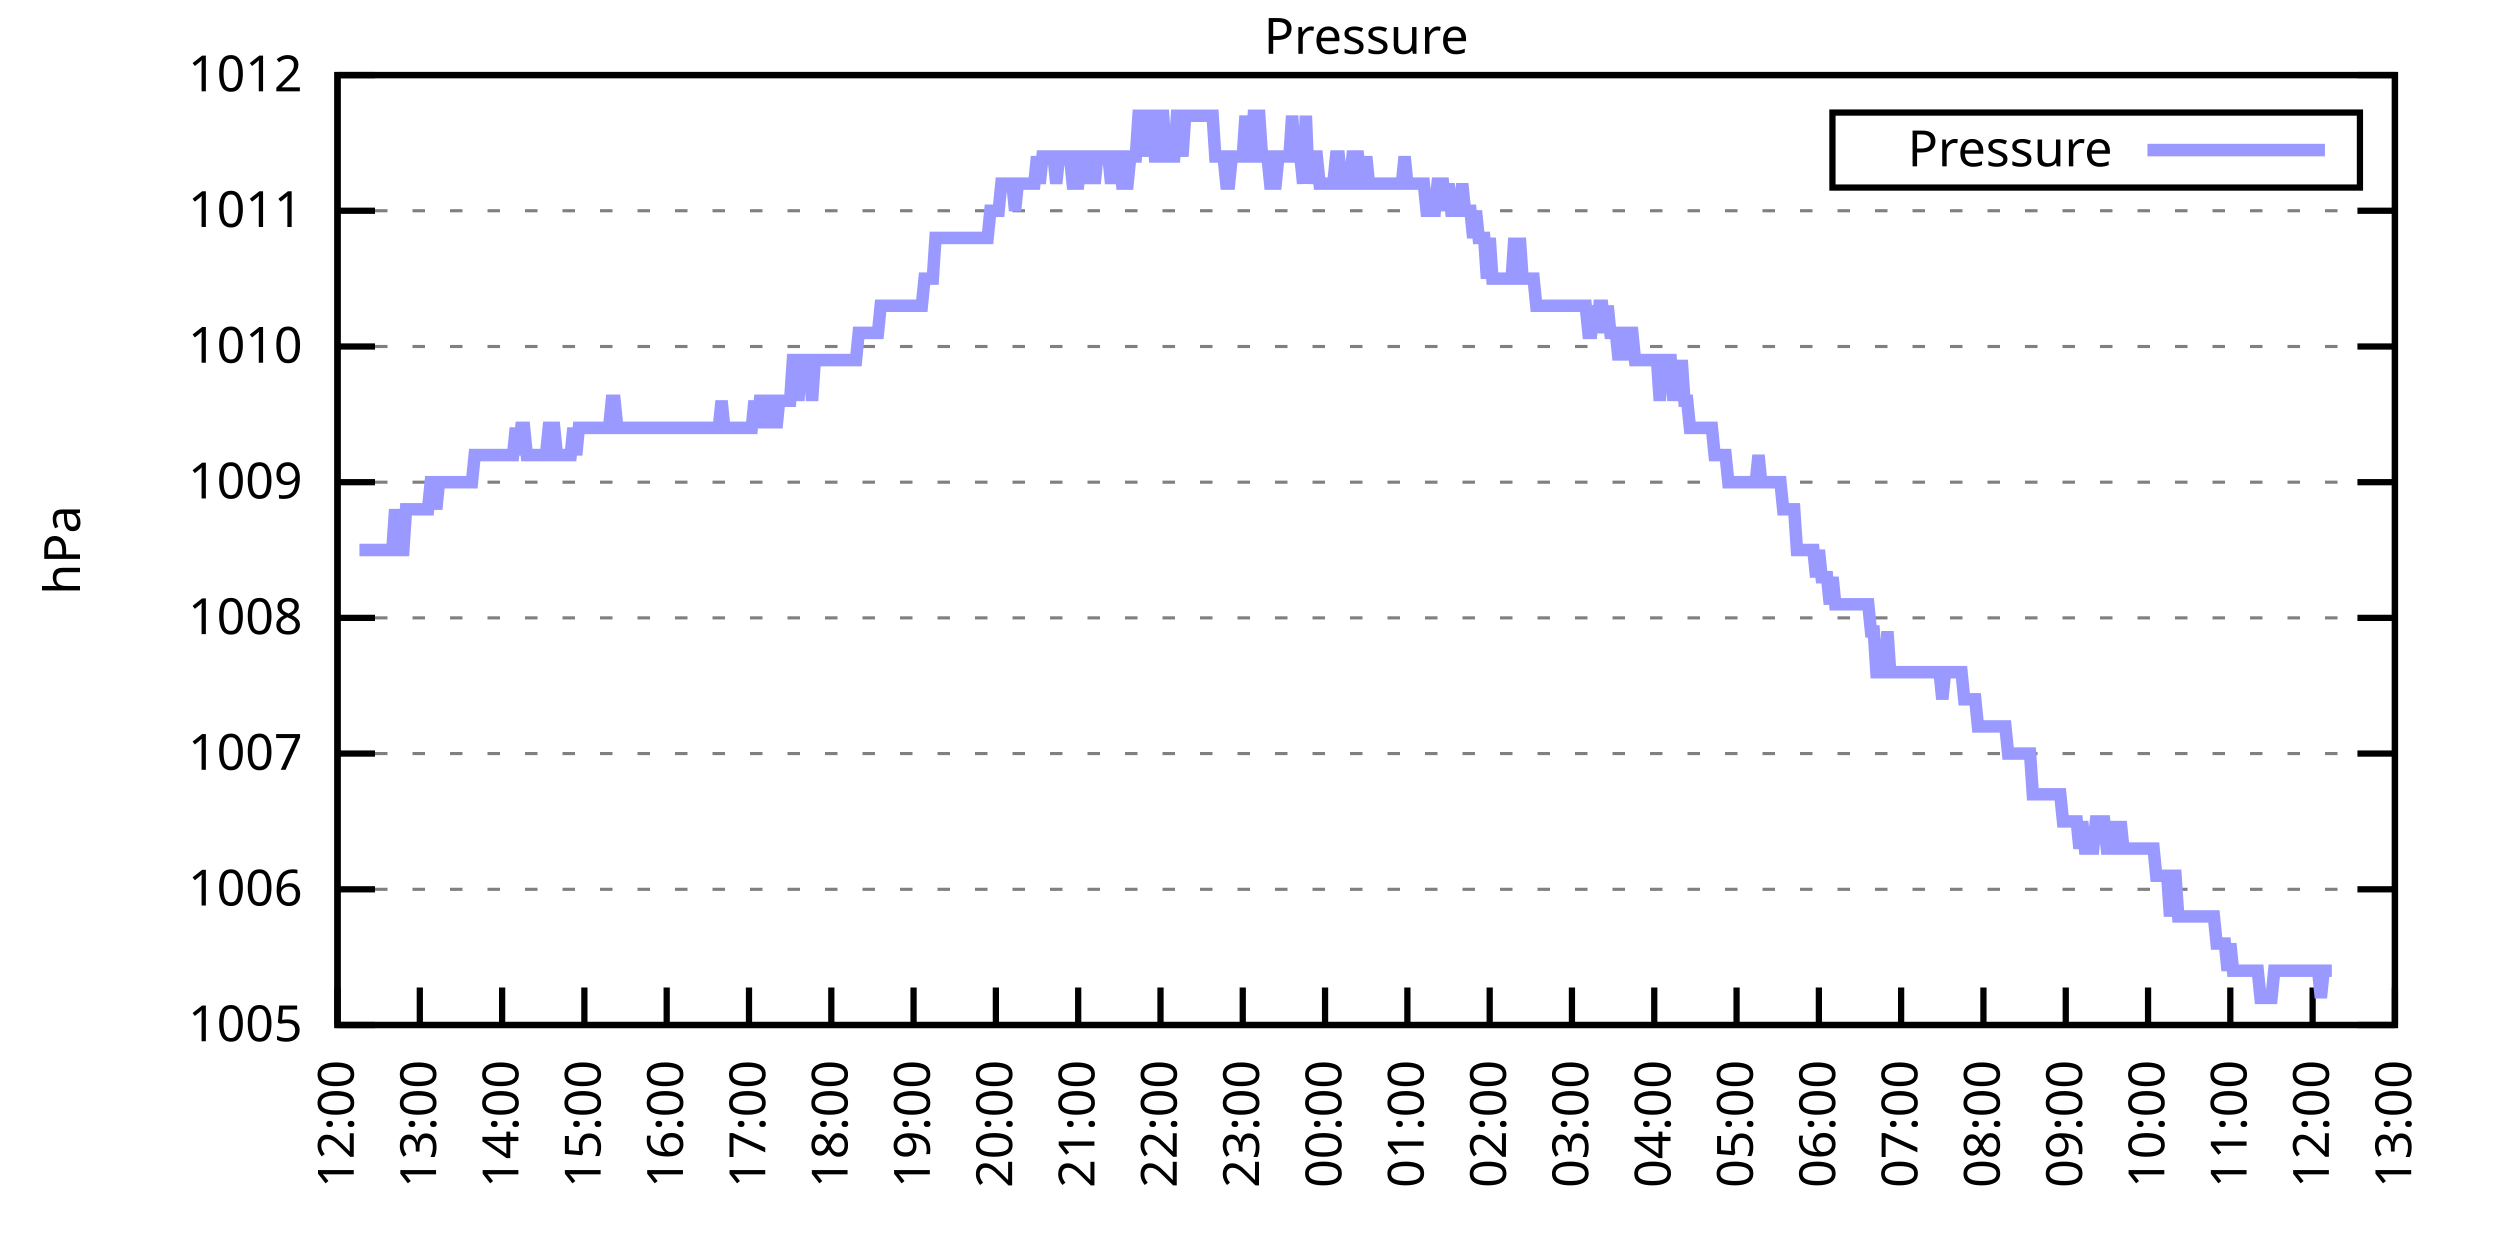
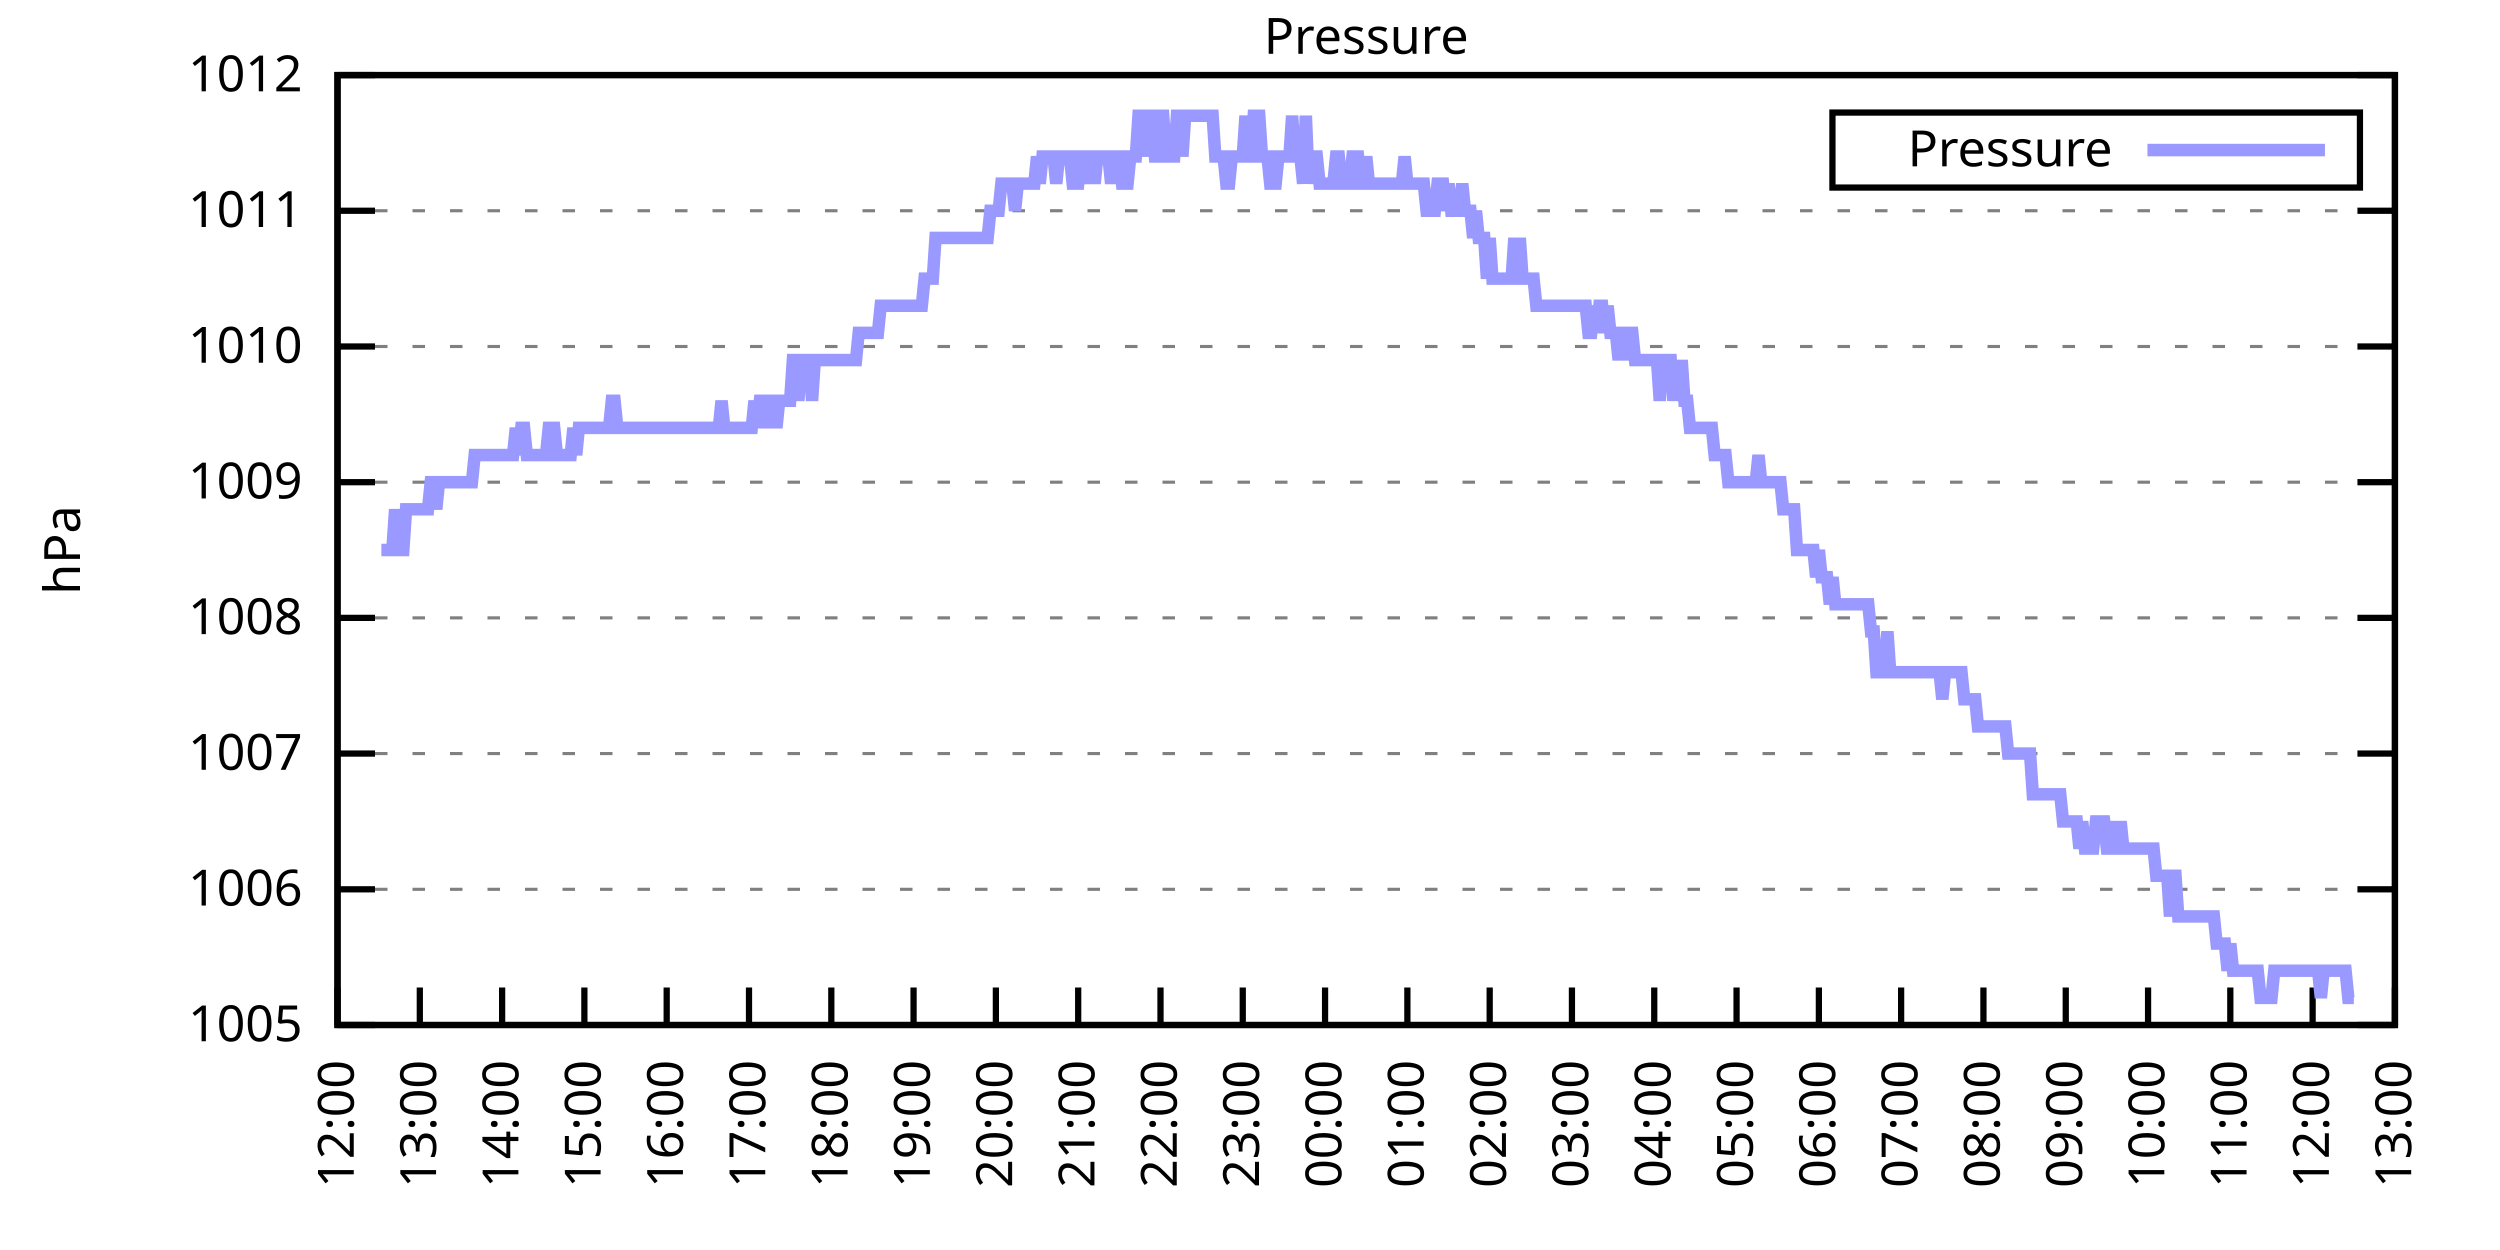
<svg xmlns="http://www.w3.org/2000/svg" xmlns:xlink="http://www.w3.org/1999/xlink" width="400" height="200" viewBox="0 0 400 200">
  <g id="gnuplot_canvas">
    <rect x="0" y="0" width="400" height="200" fill="none" />
    <defs>
      <circle id="gpDot" r="0.5" stroke-width="0.5" stroke="currentColor" />
      <path id="gpPt0" stroke-width="0.333" stroke="currentColor" d="M-1,0 h2 M0,-1 v2" />
      <path id="gpPt1" stroke-width="0.333" stroke="currentColor" d="M-1,-1 L1,1 M1,-1 L-1,1" />
      <path id="gpPt2" stroke-width="0.333" stroke="currentColor" d="M-1,0 L1,0 M0,-1 L0,1 M-1,-1 L1,1 M-1,1 L1,-1" />
      <rect id="gpPt3" stroke-width="0.333" stroke="currentColor" x="-1" y="-1" width="2" height="2" />
      <rect id="gpPt4" stroke-width="0.333" stroke="currentColor" fill="currentColor" x="-1" y="-1" width="2" height="2" />
      <circle id="gpPt5" stroke-width="0.333" stroke="currentColor" cx="0" cy="0" r="1" />
      <use xlink:href="#gpPt5" id="gpPt6" fill="currentColor" stroke="none" />
      <path id="gpPt7" stroke-width="0.333" stroke="currentColor" d="M0,-1.33 L-1.33,0.67 L1.33,0.67 z" />
      <use xlink:href="#gpPt7" id="gpPt8" fill="currentColor" stroke="none" />
      <use xlink:href="#gpPt7" id="gpPt9" stroke="currentColor" transform="rotate(180)" />
      <use xlink:href="#gpPt9" id="gpPt10" fill="currentColor" stroke="none" />
      <use xlink:href="#gpPt3" id="gpPt11" stroke="currentColor" transform="rotate(45)" />
      <use xlink:href="#gpPt11" id="gpPt12" fill="currentColor" stroke="none" />
      <path id="gpPt13" stroke-width="0.333" stroke="currentColor" d="M0,1.330 L1.265,0.411 L0.782,-1.067 L-0.782,-1.076 L-1.265,0.411 z" />
      <use xlink:href="#gpPt13" id="gpPt14" fill="currentColor" stroke="none" />
      <filter id="textbox" filterUnits="objectBoundingBox" x="0" y="0" height="1" width="1">
        <feFlood flood-color="white" flood-opacity="1" result="bgnd" />
        <feComposite in="SourceGraphic" in2="bgnd" operator="atop" />
      </filter>
      <filter id="greybox" filterUnits="objectBoundingBox" x="0" y="0" height="1" width="1">
        <feFlood flood-color="lightgrey" flood-opacity="1" result="grey" />
        <feComposite in="SourceGraphic" in2="grey" operator="atop" />
      </filter>
    </defs>
    <g fill="none" color="white" stroke="currentColor" stroke-width="1.00" stroke-linecap="butt" stroke-linejoin="miter">
</g>
    <g fill="none" color="black" stroke="currentColor" stroke-width="1.00" stroke-linecap="butt" stroke-linejoin="miter">
      <g stroke="none" shape-rendering="crispEdges">
        <polygon fill="rgb(255, 255, 255)" points="54.00,164.00 383.18,164.00 383.18,12.02 54.00,12.02 " />
      </g>
    </g>
    <g fill="none" color="black" stroke="currentColor" stroke-width="1.00" stroke-linecap="butt" stroke-linejoin="miter">
</g>
    <g fill="none" color="black" stroke="black" stroke-width="0.50" stroke-linecap="butt" stroke-linejoin="miter">
</g>
    <g fill="none" color="gray" stroke="currentColor" stroke-width="0.50" stroke-linecap="butt" stroke-linejoin="miter">
      <path stroke="gray" stroke-dasharray="2,4" class="gridline" d="M54.00,164.00 L383.19,164.00  " />
    </g>
    <g fill="none" color="gray" stroke="gray" stroke-width="1.00" stroke-linecap="butt" stroke-linejoin="miter">
</g>
    <g fill="none" color="black" stroke="currentColor" stroke-width="1.00" stroke-linecap="butt" stroke-linejoin="miter">
      <path stroke="black" d="M54.00,164.00 L60.00,164.00 M383.19,164.00 L377.19,164.00  " />
      <g transform="translate(48.40,166.60)" stroke="none" fill="black" font-family="Sans" font-size="8.00" text-anchor="end">
        <text>
          <tspan font-family="Sans"> 1005</tspan>
        </text>
      </g>
    </g>
    <g fill="none" color="black" stroke="currentColor" stroke-width="1.00" stroke-linecap="butt" stroke-linejoin="miter">
</g>
    <g fill="none" color="black" stroke="black" stroke-width="0.50" stroke-linecap="butt" stroke-linejoin="miter">
</g>
    <g fill="none" color="gray" stroke="currentColor" stroke-width="0.50" stroke-linecap="butt" stroke-linejoin="miter">
      <path stroke="gray" stroke-dasharray="2,4" class="gridline" d="M54.00,142.29 L383.19,142.29  " />
    </g>
    <g fill="none" color="gray" stroke="gray" stroke-width="1.00" stroke-linecap="butt" stroke-linejoin="miter">
</g>
    <g fill="none" color="black" stroke="currentColor" stroke-width="1.00" stroke-linecap="butt" stroke-linejoin="miter">
      <path stroke="black" d="M54.00,142.29 L60.00,142.29 M383.19,142.29 L377.19,142.29  " />
      <g transform="translate(48.40,144.89)" stroke="none" fill="black" font-family="Sans" font-size="8.00" text-anchor="end">
        <text>
          <tspan font-family="Sans"> 1006</tspan>
        </text>
      </g>
    </g>
    <g fill="none" color="black" stroke="currentColor" stroke-width="1.00" stroke-linecap="butt" stroke-linejoin="miter">
</g>
    <g fill="none" color="black" stroke="black" stroke-width="0.50" stroke-linecap="butt" stroke-linejoin="miter">
</g>
    <g fill="none" color="gray" stroke="currentColor" stroke-width="0.50" stroke-linecap="butt" stroke-linejoin="miter">
      <path stroke="gray" stroke-dasharray="2,4" class="gridline" d="M54.00,120.57 L383.19,120.57  " />
    </g>
    <g fill="none" color="gray" stroke="gray" stroke-width="1.00" stroke-linecap="butt" stroke-linejoin="miter">
</g>
    <g fill="none" color="black" stroke="currentColor" stroke-width="1.00" stroke-linecap="butt" stroke-linejoin="miter">
      <path stroke="black" d="M54.00,120.57 L60.00,120.57 M383.19,120.57 L377.19,120.57  " />
      <g transform="translate(48.40,123.17)" stroke="none" fill="black" font-family="Sans" font-size="8.00" text-anchor="end">
        <text>
          <tspan font-family="Sans"> 1007</tspan>
        </text>
      </g>
    </g>
    <g fill="none" color="black" stroke="currentColor" stroke-width="1.00" stroke-linecap="butt" stroke-linejoin="miter">
</g>
    <g fill="none" color="black" stroke="black" stroke-width="0.50" stroke-linecap="butt" stroke-linejoin="miter">
</g>
    <g fill="none" color="gray" stroke="currentColor" stroke-width="0.50" stroke-linecap="butt" stroke-linejoin="miter">
      <path stroke="gray" stroke-dasharray="2,4" class="gridline" d="M54.00,98.86 L383.19,98.86  " />
    </g>
    <g fill="none" color="gray" stroke="gray" stroke-width="1.00" stroke-linecap="butt" stroke-linejoin="miter">
</g>
    <g fill="none" color="black" stroke="currentColor" stroke-width="1.00" stroke-linecap="butt" stroke-linejoin="miter">
      <path stroke="black" d="M54.00,98.86 L60.00,98.86 M383.19,98.86 L377.19,98.86  " />
      <g transform="translate(48.40,101.46)" stroke="none" fill="black" font-family="Sans" font-size="8.00" text-anchor="end">
        <text>
          <tspan font-family="Sans"> 1008</tspan>
        </text>
      </g>
    </g>
    <g fill="none" color="black" stroke="currentColor" stroke-width="1.00" stroke-linecap="butt" stroke-linejoin="miter">
</g>
    <g fill="none" color="black" stroke="black" stroke-width="0.50" stroke-linecap="butt" stroke-linejoin="miter">
</g>
    <g fill="none" color="gray" stroke="currentColor" stroke-width="0.50" stroke-linecap="butt" stroke-linejoin="miter">
      <path stroke="gray" stroke-dasharray="2,4" class="gridline" d="M54.00,77.15 L383.19,77.15  " />
    </g>
    <g fill="none" color="gray" stroke="gray" stroke-width="1.00" stroke-linecap="butt" stroke-linejoin="miter">
</g>
    <g fill="none" color="black" stroke="currentColor" stroke-width="1.00" stroke-linecap="butt" stroke-linejoin="miter">
      <path stroke="black" d="M54.00,77.15 L60.00,77.15 M383.19,77.15 L377.19,77.15  " />
      <g transform="translate(48.40,79.75)" stroke="none" fill="black" font-family="Sans" font-size="8.00" text-anchor="end">
        <text>
          <tspan font-family="Sans"> 1009</tspan>
        </text>
      </g>
    </g>
    <g fill="none" color="black" stroke="currentColor" stroke-width="1.00" stroke-linecap="butt" stroke-linejoin="miter">
</g>
    <g fill="none" color="black" stroke="black" stroke-width="0.50" stroke-linecap="butt" stroke-linejoin="miter">
</g>
    <g fill="none" color="gray" stroke="currentColor" stroke-width="0.50" stroke-linecap="butt" stroke-linejoin="miter">
      <path stroke="gray" stroke-dasharray="2,4" class="gridline" d="M54.00,55.44 L383.19,55.44  " />
    </g>
    <g fill="none" color="gray" stroke="gray" stroke-width="1.00" stroke-linecap="butt" stroke-linejoin="miter">
</g>
    <g fill="none" color="black" stroke="currentColor" stroke-width="1.00" stroke-linecap="butt" stroke-linejoin="miter">
      <path stroke="black" d="M54.00,55.44 L60.00,55.44 M383.19,55.44 L377.19,55.44  " />
      <g transform="translate(48.40,58.04)" stroke="none" fill="black" font-family="Sans" font-size="8.00" text-anchor="end">
        <text>
          <tspan font-family="Sans"> 1010</tspan>
        </text>
      </g>
    </g>
    <g fill="none" color="black" stroke="currentColor" stroke-width="1.00" stroke-linecap="butt" stroke-linejoin="miter">
</g>
    <g fill="none" color="black" stroke="black" stroke-width="0.50" stroke-linecap="butt" stroke-linejoin="miter">
</g>
    <g fill="none" color="gray" stroke="currentColor" stroke-width="0.50" stroke-linecap="butt" stroke-linejoin="miter">
      <path stroke="gray" stroke-dasharray="2,4" class="gridline" d="M54.00,33.72 L383.19,33.72  " />
    </g>
    <g fill="none" color="gray" stroke="gray" stroke-width="1.00" stroke-linecap="butt" stroke-linejoin="miter">
</g>
    <g fill="none" color="black" stroke="currentColor" stroke-width="1.00" stroke-linecap="butt" stroke-linejoin="miter">
      <path stroke="black" d="M54.00,33.72 L60.00,33.72 M383.19,33.72 L377.19,33.72  " />
      <g transform="translate(48.40,36.32)" stroke="none" fill="black" font-family="Sans" font-size="8.00" text-anchor="end">
        <text>
          <tspan font-family="Sans"> 1011</tspan>
        </text>
      </g>
    </g>
    <g fill="none" color="black" stroke="currentColor" stroke-width="1.00" stroke-linecap="butt" stroke-linejoin="miter">
</g>
    <g fill="none" color="black" stroke="black" stroke-width="0.50" stroke-linecap="butt" stroke-linejoin="miter">
</g>
    <g fill="none" color="gray" stroke="currentColor" stroke-width="0.50" stroke-linecap="butt" stroke-linejoin="miter">
      <path stroke="gray" stroke-dasharray="2,4" class="gridline" d="M54.00,12.01 L383.19,12.01  " />
    </g>
    <g fill="none" color="gray" stroke="gray" stroke-width="1.00" stroke-linecap="butt" stroke-linejoin="miter">
</g>
    <g fill="none" color="black" stroke="currentColor" stroke-width="1.00" stroke-linecap="butt" stroke-linejoin="miter">
      <path stroke="black" d="M54.00,12.01 L60.00,12.01 M383.19,12.01 L377.19,12.01  " />
      <g transform="translate(48.40,14.61)" stroke="none" fill="black" font-family="Sans" font-size="8.00" text-anchor="end">
        <text>
          <tspan font-family="Sans"> 1012</tspan>
        </text>
      </g>
    </g>
    <g fill="none" color="black" stroke="currentColor" stroke-width="1.00" stroke-linecap="butt" stroke-linejoin="miter">
      <path stroke="black" d="M54.00,164.00 L54.00,158.00  " />
      <g transform="translate(56.60,169.60) rotate(270.00)" stroke="none" fill="black" font-family="Sans" font-size="8.00" text-anchor="end">
        <text>
          <tspan font-family="Sans">12:00</tspan>
        </text>
      </g>
    </g>
    <g fill="none" color="black" stroke="currentColor" stroke-width="1.00" stroke-linecap="butt" stroke-linejoin="miter">
      <path stroke="black" d="M67.17,164.00 L67.17,158.00  " />
      <g transform="translate(69.77,169.60) rotate(270.00)" stroke="none" fill="black" font-family="Sans" font-size="8.00" text-anchor="end">
        <text>
          <tspan font-family="Sans">13:00</tspan>
        </text>
      </g>
    </g>
    <g fill="none" color="black" stroke="currentColor" stroke-width="1.00" stroke-linecap="butt" stroke-linejoin="miter">
      <path stroke="black" d="M80.34,164.00 L80.34,158.00  " />
      <g transform="translate(82.94,169.60) rotate(270.00)" stroke="none" fill="black" font-family="Sans" font-size="8.00" text-anchor="end">
        <text>
          <tspan font-family="Sans">14:00</tspan>
        </text>
      </g>
    </g>
    <g fill="none" color="black" stroke="currentColor" stroke-width="1.00" stroke-linecap="butt" stroke-linejoin="miter">
      <path stroke="black" d="M93.50,164.00 L93.50,158.00  " />
      <g transform="translate(96.10,169.60) rotate(270.00)" stroke="none" fill="black" font-family="Sans" font-size="8.00" text-anchor="end">
        <text>
          <tspan font-family="Sans">15:00</tspan>
        </text>
      </g>
    </g>
    <g fill="none" color="black" stroke="currentColor" stroke-width="1.00" stroke-linecap="butt" stroke-linejoin="miter">
      <path stroke="black" d="M106.67,164.00 L106.67,158.00  " />
      <g transform="translate(109.27,169.60) rotate(270.00)" stroke="none" fill="black" font-family="Sans" font-size="8.00" text-anchor="end">
        <text>
          <tspan font-family="Sans">16:00</tspan>
        </text>
      </g>
    </g>
    <g fill="none" color="black" stroke="currentColor" stroke-width="1.00" stroke-linecap="butt" stroke-linejoin="miter">
      <path stroke="black" d="M119.84,164.00 L119.84,158.00  " />
      <g transform="translate(122.44,169.60) rotate(270.00)" stroke="none" fill="black" font-family="Sans" font-size="8.00" text-anchor="end">
        <text>
          <tspan font-family="Sans">17:00</tspan>
        </text>
      </g>
    </g>
    <g fill="none" color="black" stroke="currentColor" stroke-width="1.00" stroke-linecap="butt" stroke-linejoin="miter">
      <path stroke="black" d="M133.01,164.00 L133.01,158.00  " />
      <g transform="translate(135.61,169.60) rotate(270.00)" stroke="none" fill="black" font-family="Sans" font-size="8.00" text-anchor="end">
        <text>
          <tspan font-family="Sans">18:00</tspan>
        </text>
      </g>
    </g>
    <g fill="none" color="black" stroke="currentColor" stroke-width="1.00" stroke-linecap="butt" stroke-linejoin="miter">
      <path stroke="black" d="M146.17,164.00 L146.17,158.00  " />
      <g transform="translate(148.77,169.60) rotate(270.00)" stroke="none" fill="black" font-family="Sans" font-size="8.00" text-anchor="end">
        <text>
          <tspan font-family="Sans">19:00</tspan>
        </text>
      </g>
    </g>
    <g fill="none" color="black" stroke="currentColor" stroke-width="1.00" stroke-linecap="butt" stroke-linejoin="miter">
      <path stroke="black" d="M159.34,164.00 L159.34,158.00  " />
      <g transform="translate(161.94,169.60) rotate(270.00)" stroke="none" fill="black" font-family="Sans" font-size="8.00" text-anchor="end">
        <text>
          <tspan font-family="Sans">20:00</tspan>
        </text>
      </g>
    </g>
    <g fill="none" color="black" stroke="currentColor" stroke-width="1.00" stroke-linecap="butt" stroke-linejoin="miter">
      <path stroke="black" d="M172.51,164.00 L172.51,158.00  " />
      <g transform="translate(175.11,169.60) rotate(270.00)" stroke="none" fill="black" font-family="Sans" font-size="8.00" text-anchor="end">
        <text>
          <tspan font-family="Sans">21:00</tspan>
        </text>
      </g>
    </g>
    <g fill="none" color="black" stroke="currentColor" stroke-width="1.00" stroke-linecap="butt" stroke-linejoin="miter">
      <path stroke="black" d="M185.68,164.00 L185.68,158.00  " />
      <g transform="translate(188.28,169.60) rotate(270.00)" stroke="none" fill="black" font-family="Sans" font-size="8.00" text-anchor="end">
        <text>
          <tspan font-family="Sans">22:00</tspan>
        </text>
      </g>
    </g>
    <g fill="none" color="black" stroke="currentColor" stroke-width="1.00" stroke-linecap="butt" stroke-linejoin="miter">
      <path stroke="black" d="M198.84,164.00 L198.84,158.00  " />
      <g transform="translate(201.44,169.60) rotate(270.00)" stroke="none" fill="black" font-family="Sans" font-size="8.00" text-anchor="end">
        <text>
          <tspan font-family="Sans">23:00</tspan>
        </text>
      </g>
    </g>
    <g fill="none" color="black" stroke="currentColor" stroke-width="1.00" stroke-linecap="butt" stroke-linejoin="miter">
      <path stroke="black" d="M212.01,164.00 L212.01,158.00  " />
      <g transform="translate(214.61,169.60) rotate(270.00)" stroke="none" fill="black" font-family="Sans" font-size="8.00" text-anchor="end">
        <text>
          <tspan font-family="Sans">00:00</tspan>
        </text>
      </g>
    </g>
    <g fill="none" color="black" stroke="currentColor" stroke-width="1.00" stroke-linecap="butt" stroke-linejoin="miter">
      <path stroke="black" d="M225.18,164.00 L225.18,158.00  " />
      <g transform="translate(227.78,169.60) rotate(270.00)" stroke="none" fill="black" font-family="Sans" font-size="8.00" text-anchor="end">
        <text>
          <tspan font-family="Sans">01:00</tspan>
        </text>
      </g>
    </g>
    <g fill="none" color="black" stroke="currentColor" stroke-width="1.00" stroke-linecap="butt" stroke-linejoin="miter">
      <path stroke="black" d="M238.35,164.00 L238.35,158.00  " />
      <g transform="translate(240.95,169.60) rotate(270.00)" stroke="none" fill="black" font-family="Sans" font-size="8.00" text-anchor="end">
        <text>
          <tspan font-family="Sans">02:00</tspan>
        </text>
      </g>
    </g>
    <g fill="none" color="black" stroke="currentColor" stroke-width="1.00" stroke-linecap="butt" stroke-linejoin="miter">
      <path stroke="black" d="M251.51,164.00 L251.51,158.00  " />
      <g transform="translate(254.11,169.60) rotate(270.00)" stroke="none" fill="black" font-family="Sans" font-size="8.00" text-anchor="end">
        <text>
          <tspan font-family="Sans">03:00</tspan>
        </text>
      </g>
    </g>
    <g fill="none" color="black" stroke="currentColor" stroke-width="1.00" stroke-linecap="butt" stroke-linejoin="miter">
      <path stroke="black" d="M264.68,164.00 L264.68,158.00  " />
      <g transform="translate(267.28,169.60) rotate(270.00)" stroke="none" fill="black" font-family="Sans" font-size="8.00" text-anchor="end">
        <text>
          <tspan font-family="Sans">04:00</tspan>
        </text>
      </g>
    </g>
    <g fill="none" color="black" stroke="currentColor" stroke-width="1.00" stroke-linecap="butt" stroke-linejoin="miter">
      <path stroke="black" d="M277.85,164.00 L277.85,158.00  " />
      <g transform="translate(280.45,169.60) rotate(270.00)" stroke="none" fill="black" font-family="Sans" font-size="8.00" text-anchor="end">
        <text>
          <tspan font-family="Sans">05:00</tspan>
        </text>
      </g>
    </g>
    <g fill="none" color="black" stroke="currentColor" stroke-width="1.00" stroke-linecap="butt" stroke-linejoin="miter">
      <path stroke="black" d="M291.02,164.00 L291.02,158.00  " />
      <g transform="translate(293.62,169.60) rotate(270.00)" stroke="none" fill="black" font-family="Sans" font-size="8.00" text-anchor="end">
        <text>
          <tspan font-family="Sans">06:00</tspan>
        </text>
      </g>
    </g>
    <g fill="none" color="black" stroke="currentColor" stroke-width="1.00" stroke-linecap="butt" stroke-linejoin="miter">
      <path stroke="black" d="M304.18,164.00 L304.18,158.00  " />
      <g transform="translate(306.78,169.60) rotate(270.00)" stroke="none" fill="black" font-family="Sans" font-size="8.00" text-anchor="end">
        <text>
          <tspan font-family="Sans">07:00</tspan>
        </text>
      </g>
    </g>
    <g fill="none" color="black" stroke="currentColor" stroke-width="1.00" stroke-linecap="butt" stroke-linejoin="miter">
      <path stroke="black" d="M317.35,164.00 L317.35,158.00  " />
      <g transform="translate(319.95,169.60) rotate(270.00)" stroke="none" fill="black" font-family="Sans" font-size="8.00" text-anchor="end">
        <text>
          <tspan font-family="Sans">08:00</tspan>
        </text>
      </g>
    </g>
    <g fill="none" color="black" stroke="currentColor" stroke-width="1.00" stroke-linecap="butt" stroke-linejoin="miter">
      <path stroke="black" d="M330.52,164.00 L330.52,158.00  " />
      <g transform="translate(333.12,169.60) rotate(270.00)" stroke="none" fill="black" font-family="Sans" font-size="8.00" text-anchor="end">
        <text>
          <tspan font-family="Sans">09:00</tspan>
        </text>
      </g>
    </g>
    <g fill="none" color="black" stroke="currentColor" stroke-width="1.00" stroke-linecap="butt" stroke-linejoin="miter">
      <path stroke="black" d="M343.69,164.00 L343.69,158.00  " />
      <g transform="translate(346.29,169.60) rotate(270.00)" stroke="none" fill="black" font-family="Sans" font-size="8.00" text-anchor="end">
        <text>
          <tspan font-family="Sans">10:00</tspan>
        </text>
      </g>
    </g>
    <g fill="none" color="black" stroke="currentColor" stroke-width="1.00" stroke-linecap="butt" stroke-linejoin="miter">
      <path stroke="black" d="M356.85,164.00 L356.85,158.00  " />
      <g transform="translate(359.45,169.60) rotate(270.00)" stroke="none" fill="black" font-family="Sans" font-size="8.00" text-anchor="end">
        <text>
          <tspan font-family="Sans">11:00</tspan>
        </text>
      </g>
    </g>
    <g fill="none" color="black" stroke="currentColor" stroke-width="1.00" stroke-linecap="butt" stroke-linejoin="miter">
      <path stroke="black" d="M370.02,164.00 L370.02,158.00  " />
      <g transform="translate(372.62,169.60) rotate(270.00)" stroke="none" fill="black" font-family="Sans" font-size="8.00" text-anchor="end">
        <text>
          <tspan font-family="Sans">12:00</tspan>
        </text>
      </g>
    </g>
    <g fill="none" color="black" stroke="currentColor" stroke-width="1.00" stroke-linecap="butt" stroke-linejoin="miter">
      <path stroke="black" d="M383.19,164.00 L383.19,158.00  " />
      <g transform="translate(385.79,169.60) rotate(270.00)" stroke="none" fill="black" font-family="Sans" font-size="8.00" text-anchor="end">
        <text>
          <tspan font-family="Sans">13:00</tspan>
        </text>
      </g>
    </g>
    <g fill="none" color="black" stroke="currentColor" stroke-width="1.00" stroke-linecap="butt" stroke-linejoin="miter">
</g>
    <g fill="none" color="black" stroke="currentColor" stroke-width="1.00" stroke-linecap="butt" stroke-linejoin="miter">
      <path stroke="black" d="M54.00,12.01 L54.00,164.00 L383.19,164.00 L383.19,12.01 L54.00,12.01 Z  " />
    </g>
    <g fill="none" color="black" stroke="currentColor" stroke-width="1.00" stroke-linecap="butt" stroke-linejoin="miter">
</g>
    <g fill="none" color="black" stroke="currentColor" stroke-width="1.00" stroke-linecap="butt" stroke-linejoin="miter">
      <path stroke="black" d="M293.19,30.01 L293.19,18.01 L377.59,18.01 L377.59,30.01 L293.19,30.01 Z  " />
    </g>
    <g id="Pressure_plot_1">
      <g fill="none" color="white" stroke="black" stroke-width="2.00" stroke-linecap="butt" stroke-linejoin="miter">
</g>
      <g fill="none" color="black" stroke="currentColor" stroke-width="2.00" stroke-linecap="butt" stroke-linejoin="miter">
        <g transform="translate(337.99,26.61)" stroke="none" fill="black" font-family="Sans" font-size="8.00" text-anchor="end">
          <text>
            <tspan font-family="Sans">Pressure</tspan>
          </text>
        </g>
      </g>
      <g fill="none" color="black" stroke="currentColor" stroke-width="2.00" stroke-linecap="butt" stroke-linejoin="miter">
-         <path stroke="rgb(153, 153, 255)" d="M343.59,24.01 L371.99,24.01 M57.51,88.00 L57.95,88.00 L58.39,88.00 L58.83,88.00 L59.27,88.00 L59.71,88.00   L60.14,88.00 L60.58,88.00 L61.02,88.00 L61.46,88.00 L61.90,88.00 L62.34,88.00 L62.78,88.00 L63.22,81.49   L63.66,88.00 L64.10,88.00 L64.53,88.00 L64.97,81.49 L65.41,81.49 L65.85,81.49 L66.29,81.49 L66.73,81.49   L67.17,81.49 L67.61,81.49 L68.05,81.49 L68.48,81.49 L68.92,77.15 L69.36,77.15 L69.80,81.49 L70.24,77.15   L70.68,77.15 L71.12,77.15 L71.56,77.15 L72.00,77.15 L72.43,77.15 L72.87,77.15 L73.31,77.15 L73.75,77.15   L74.19,77.15 L74.63,77.15 L75.07,77.15 L75.51,77.15 L75.95,72.81 L76.38,72.81 L76.82,72.81 L77.26,72.81   L77.70,72.81 L78.14,72.81 L78.58,72.81 L79.02,72.81 L79.46,72.81 L79.90,72.81 L80.34,72.81 L80.77,72.81   L81.21,72.81 L81.65,72.81 L82.09,72.81 L82.53,68.46 L82.97,72.81 L83.41,68.46 L83.85,68.46 L84.29,72.81   L84.72,72.81 L85.16,72.81 L85.60,72.81 L86.04,72.81 L86.48,72.81 L86.92,72.81 L87.36,72.81 L87.80,68.46   L88.24,68.46 L88.67,68.46 L89.11,72.81 L89.55,72.81 L89.99,72.81 L90.43,72.81 L90.87,72.81 L91.31,72.81   L91.75,68.46 L92.19,72.81 L92.62,68.46 L93.06,68.46 L93.50,68.46 L93.94,68.46 L94.38,68.46 L94.82,68.46   L95.26,68.46 L95.70,68.46 L96.14,68.46 L96.58,68.46 L97.01,68.46 L97.45,68.46 L97.89,64.12 L98.33,64.12   L98.77,68.46 L99.21,68.46 L99.65,68.46 L100.09,68.46 L100.53,68.46 L100.96,68.46 L101.40,68.46 L101.84,68.46   L102.28,68.46 L102.72,68.46 L103.16,68.46 L103.60,68.46 L104.04,68.46 L104.48,68.46 L104.91,68.46 L105.35,68.46   L105.79,68.46 L106.23,68.46 L106.67,68.46 L107.11,68.46 L107.55,68.46 L107.99,68.46 L108.43,68.46 L108.87,68.46   L109.30,68.46 L109.74,68.46 L110.18,68.46 L110.62,68.46 L111.06,68.46 L111.50,68.46 L111.94,68.46 L112.38,68.46   L112.82,68.46 L113.25,68.46 L113.69,68.46 L114.13,68.46 L114.57,68.46 L115.01,68.46 L115.45,64.12 L115.89,68.46   L116.33,68.46 L116.77,68.46 L117.20,68.46 L117.64,68.46 L118.08,68.46 L118.52,68.46 L118.96,68.46 L119.40,68.46   L119.84,68.46 L120.28,68.46 L120.72,64.12 L121.15,68.46 L121.59,64.12 L122.03,64.12 L122.47,64.12 L122.91,68.46   L123.35,64.12 L123.79,64.12 L124.23,68.46 L124.67,64.12 L125.11,64.12 L125.54,64.12 L125.98,64.12 L126.42,64.12   L126.86,57.61 L127.30,57.61 L127.74,64.12 L128.18,57.61 L128.62,57.61 L129.06,57.61 L129.49,57.61 L129.93,64.12   L130.37,57.61 L130.81,57.61 L131.25,57.61 L131.69,57.61 L132.13,57.61 L132.57,57.61 L133.01,57.61 L133.44,57.61   L133.88,57.61 L134.32,57.61 L134.76,57.61 L135.20,57.61 L135.64,57.61 L136.08,57.61 L136.52,57.61 L136.96,57.61   L137.39,53.26 L137.83,53.26 L138.27,53.26 L138.71,53.26 L139.15,53.26 L139.59,53.26 L140.03,53.26 L140.47,53.26   L140.91,48.92 L141.35,48.92 L141.78,48.92 L142.22,48.92 L142.66,48.92 L143.10,48.92 L143.54,48.92 L143.98,48.92   L144.42,48.92 L144.86,48.92 L145.30,48.92 L145.73,48.92 L146.17,48.92 L146.61,48.92 L147.05,48.92 L147.49,48.92   L147.93,44.58 L148.37,44.58 L148.81,44.58 L149.25,44.58 L149.68,38.07 L150.12,38.07 L150.56,38.07 L151.00,38.07   L151.44,38.07 L151.88,38.07 L152.32,38.07 L152.76,38.07 L153.20,38.07 L153.63,38.07 L154.07,38.07 L154.51,38.07   L154.95,38.07 L155.39,38.07 L155.83,38.07 L156.27,38.07 L156.71,38.07 L157.15,38.07 L157.59,38.07 L158.02,38.07   L158.46,33.72 L158.90,33.72 L159.34,33.72 L159.78,33.72 L160.22,29.38 L160.66,29.38 L161.10,29.38 L161.54,29.38   L161.97,29.38 L162.41,33.72 L162.85,29.38 L163.29,29.38 L163.73,29.38 L164.17,29.38 L164.61,29.38 L165.05,29.38   L165.49,29.38 L165.92,25.04 L166.36,29.38 L166.80,25.04 L167.24,25.04 L167.68,25.04 L168.12,25.04 L168.56,25.04   L169.00,29.38 L169.44,25.04 L169.87,25.04 L170.31,25.04 L170.75,25.04 L171.19,25.04 L171.63,29.38 L172.07,29.38   L172.51,29.38 L172.95,25.04 L173.39,25.04 L173.83,29.38 L174.26,25.04 L174.70,25.04 L175.14,29.38 L175.58,25.04   L176.02,25.04 L176.46,25.04 L176.90,25.04 L177.34,25.04 L177.78,29.38 L178.21,25.04 L178.65,25.04 L179.09,25.04   L179.53,29.38 L179.97,29.38 L180.41,29.38 L180.85,25.04 L181.29,25.04 L181.73,25.04 L182.16,18.52 L182.60,18.52   L183.04,25.04 L183.48,18.52 L183.92,18.52 L184.36,18.52 L184.80,25.04 L185.24,25.04 L185.68,18.52 L186.11,18.52   L186.55,25.04 L186.99,25.04 L187.43,25.04 L187.87,25.04 L188.31,18.52 L188.75,18.52 L189.19,25.04 L189.63,18.52   L190.07,18.52 L190.50,18.52 L190.94,18.52 L191.38,18.52 L191.82,18.52 L192.26,18.52 L192.70,18.52 L193.14,18.52   L193.58,18.52 L194.02,18.52 L194.45,25.04 L194.89,25.04 L195.33,25.04 L195.77,25.04 L196.21,29.38 L196.65,29.38   L197.09,25.04 L197.53,25.04 L197.97,25.04 L198.40,25.04 L198.84,25.04 L199.28,18.52 L199.72,25.04 L200.16,25.04   L200.60,18.52 L201.04,18.52 L201.48,18.52 L201.92,25.04 L202.35,25.04 L202.79,25.04 L203.23,29.38 L203.67,29.38   L204.11,29.38 L204.55,25.04 L204.99,25.04 L205.43,25.04 L205.87,25.04 L206.31,25.04 L206.74,18.52 L207.18,25.04   L207.62,25.04 L208.06,25.04 L208.50,29.38 L208.94,18.52 L209.38,29.38 L209.82,25.04 L210.26,25.04 L210.69,25.04   L211.13,29.38 L211.57,29.38 L212.01,29.38 L212.45,29.38 L212.89,29.38 L213.33,29.38 L213.77,25.04 L214.21,25.04   L214.64,29.38 L215.08,29.38 L215.52,29.38 L215.96,29.38 L216.40,25.04 L216.84,25.04 L217.28,25.04 L217.72,29.38   L218.16,29.38 L218.60,25.04 L219.03,29.38 L219.47,29.38 L219.91,29.38 L220.35,29.38 L220.79,29.38 L221.23,29.38   L221.67,29.38 L222.11,29.38 L222.55,29.38 L222.98,29.38 L223.42,29.38 L223.86,29.38 L224.30,29.38 L224.74,25.04   L225.18,29.38 L225.62,29.38 L226.06,29.38 L226.50,29.38 L226.93,29.38 L227.37,29.38 L227.81,29.38 L228.25,33.72   L228.69,33.72 L229.13,33.72 L229.57,33.72 L230.01,29.38 L230.45,29.38 L230.88,29.38 L231.32,33.72 L231.76,29.38   L232.20,33.72 L232.64,33.72 L233.08,33.72 L233.52,33.72 L233.96,29.38 L234.40,33.72 L234.84,33.72 L235.27,33.72   L235.71,38.07 L236.15,33.72 L236.59,38.07 L237.03,38.07 L237.47,38.07 L237.91,44.58 L238.35,38.07 L238.79,44.58   L239.22,44.58 L239.66,44.58 L240.10,44.58 L240.54,44.58 L240.98,44.58 L241.42,44.58 L241.86,44.58 L242.30,38.07   L242.74,44.58 L243.17,38.07 L243.61,44.58 L244.05,44.58 L244.49,44.58 L244.93,44.58 L245.37,44.58 L245.81,48.92   L246.25,48.92 L246.69,48.92 L247.12,48.92 L247.56,48.92 L248.00,48.92 L248.44,48.92 L248.88,48.92 L249.32,48.92   L249.76,48.92 L250.20,48.92 L250.64,48.92 L251.08,48.92 L251.51,48.92 L251.95,48.92 L252.39,48.92 L252.83,48.92   L253.27,48.92 L253.71,48.92 L254.15,53.26 L254.59,53.26 L255.03,48.92 L255.46,53.26 L255.90,48.92 L256.34,48.92   L256.78,53.26 L257.22,48.92 L257.66,53.26 L258.10,53.26 L258.54,53.26 L258.98,57.61 L259.41,53.26 L259.85,57.61   L260.29,53.26 L260.73,53.26 L261.17,53.26 L261.61,57.61 L262.05,57.61 L262.49,57.61 L262.93,57.61 L263.36,57.61   L263.80,57.61 L264.24,57.61 L264.68,57.61 L265.12,57.61 L265.56,64.12 L266.00,57.61 L266.44,57.61 L266.88,57.61   L267.32,57.61 L267.75,64.12 L268.19,57.61 L268.63,64.12 L269.07,57.61 L269.51,64.12 L269.95,64.12 L270.39,68.46   L270.83,68.46 L271.27,68.46 L271.70,68.46 L272.14,68.46 L272.58,68.46 L273.02,68.46 L273.46,68.46 L273.90,68.46   L274.34,72.81 L274.78,72.81 L275.22,72.81 L275.65,72.81 L276.09,72.81 L276.53,77.15 L276.97,77.15 L277.41,77.15   L277.85,77.15 L278.29,77.15 L278.73,77.15 L279.17,77.15 L279.60,77.15 L280.04,77.15 L280.48,77.15 L280.92,77.15   L281.36,72.81 L281.80,77.15 L282.24,77.15 L282.68,77.15 L283.12,77.15 L283.56,77.15 L283.99,77.15 L284.43,77.15   L284.87,77.15 L285.31,81.49 L285.75,81.49 L286.19,81.49 L286.63,81.49 L287.07,81.49 L287.51,88.00 L287.94,88.00   L288.38,88.00 L288.82,88.00 L289.26,88.00 L289.70,88.00 L290.14,88.00 L290.58,92.35 L291.02,88.00 L291.46,92.35   L291.89,92.35 L292.33,92.35 L292.77,96.69 L293.21,92.35 L293.65,96.69 L294.09,96.69 L294.53,96.69 L294.97,96.69   L295.41,96.69 L295.84,96.69 L296.28,96.69 L296.72,96.69 L297.16,96.69 L297.60,96.69 L298.04,96.69 L298.48,96.69   L298.92,96.69 L299.36,101.03 L299.80,101.03 L300.23,107.55 L300.67,107.55 L301.11,107.55 L301.55,107.55 L301.99,101.03   L302.43,107.55 L302.87,107.55 L303.31,107.55 L303.75,107.55 L304.18,107.55 L304.62,107.55 L305.06,107.55 L305.50,107.55   L305.94,107.55 L306.38,107.55 L306.82,107.55 L307.26,107.55 L307.70,107.55 L308.13,107.55 L308.57,107.55 L309.01,107.55   L309.45,107.55 L309.89,107.55 L310.33,107.55 L310.77,111.89 L311.21,107.55 L311.65,107.55 L312.08,107.55 L312.52,107.55   L312.96,107.55 L313.40,107.55 L313.84,107.55 L314.28,111.89 L314.72,111.89 L315.16,111.89 L315.60,111.89 L316.04,111.89   L316.47,116.23 L316.91,116.23 L317.35,116.23 L317.79,116.23 L318.23,116.23 L318.67,116.23 L319.11,116.23 L319.55,116.23   L319.99,116.23 L320.42,116.23 L320.86,116.23 L321.30,120.57 L321.74,120.57 L322.18,120.57 L322.62,120.57 L323.06,120.57   L323.50,120.57 L323.94,120.57 L324.37,120.57 L324.81,120.57 L325.25,127.09 L325.69,127.09 L326.13,127.09 L326.57,127.09   L327.01,127.09 L327.45,127.09 L327.89,127.09 L328.33,127.09 L328.76,127.09 L329.20,127.09 L329.64,127.09 L330.08,131.43   L330.52,131.43 L330.96,131.43 L331.40,131.43 L331.84,131.43 L332.28,131.43 L332.71,135.77 L333.15,131.43 L333.59,135.77   L334.03,135.77 L334.47,135.77 L334.91,135.77 L335.35,131.43 L335.79,131.43 L336.23,131.43 L336.66,131.43 L337.10,135.77   L337.54,135.77 L337.98,135.77 L338.42,131.43 L338.86,135.77 L339.30,131.43 L339.74,135.77 L340.18,135.77 L340.61,135.77   L341.05,135.77 L341.49,135.77 L341.93,135.77 L342.37,135.77 L342.81,135.77 L343.25,135.77 L343.69,135.77 L344.13,135.77   L344.57,135.77 L345.00,140.12 L345.44,140.12 L345.88,140.12 L346.32,140.12 L346.76,140.12 L347.20,146.63 L347.64,140.12   L348.08,140.12 L348.52,146.63 L348.95,146.63 L349.39,146.63 L349.83,146.63 L350.27,146.63 L350.71,146.63 L351.15,146.63   L351.59,146.63 L352.03,146.63 L352.47,146.63 L352.90,146.63 L353.34,146.63 L353.78,146.63 L354.22,146.63 L354.66,150.97   L355.10,150.97 L355.54,150.97 L355.98,150.97 L356.42,155.31 L356.85,150.97 L357.29,155.31 L357.73,155.31 L358.17,155.31   L358.61,155.31 L359.05,155.31 L359.49,155.31 L359.93,155.31 L360.37,155.31 L360.81,155.31 L361.24,155.31 L361.68,159.66   L362.12,159.66 L362.56,159.66 L363.00,159.66 L363.44,159.66 L363.88,155.31 L364.32,155.31 L364.76,155.31 L365.19,155.31   L365.63,155.31 L366.07,155.31 L366.51,155.31 L366.95,155.31 L367.39,155.31 L367.83,155.31 L368.27,155.31 L368.71,155.31   L369.14,155.31 L369.58,155.31 L370.02,155.31 L370.46,155.31 L370.90,155.31 L371.34,159.66 L371.78,155.31 L372.22,155.31   L372.66,155.31 L373.09,155.31  " />
+         <path stroke="rgb(153, 153, 255)" d="M343.59,24.01 L371.99,24.01 M61.02,88.00 L61.46,88.00 L61.90,88.00 L62.34,88.00 L62.78,88.00 L63.22,81.49   L63.66,88.00 L64.10,88.00 L64.53,88.00 L64.97,81.49 L65.41,81.49 L65.85,81.49 L66.29,81.49 L66.73,81.49   L67.17,81.49 L67.61,81.49 L68.05,81.49 L68.48,81.49 L68.92,77.15 L69.36,77.15 L69.80,81.49 L70.24,77.15   L70.68,77.15 L71.12,77.15 L71.56,77.15 L72.00,77.15 L72.43,77.15 L72.87,77.15 L73.31,77.15 L73.75,77.15   L74.19,77.15 L74.63,77.15 L75.07,77.15 L75.51,77.15 L75.95,72.81 L76.38,72.81 L76.82,72.81 L77.26,72.81   L77.70,72.81 L78.14,72.81 L78.58,72.81 L79.02,72.81 L79.46,72.81 L79.90,72.81 L80.34,72.81 L80.77,72.81   L81.21,72.81 L81.65,72.81 L82.09,72.81 L82.53,68.46 L82.97,72.81 L83.41,68.46 L83.85,68.46 L84.29,72.81   L84.72,72.81 L85.16,72.81 L85.60,72.81 L86.04,72.81 L86.48,72.81 L86.92,72.81 L87.36,72.81 L87.80,68.46   L88.24,68.46 L88.67,68.46 L89.11,72.81 L89.55,72.81 L89.99,72.81 L90.43,72.81 L90.87,72.81 L91.31,72.81   L91.75,68.46 L92.19,72.81 L92.62,68.46 L93.06,68.46 L93.50,68.46 L93.94,68.46 L94.38,68.46 L94.82,68.46   L95.26,68.46 L95.70,68.46 L96.14,68.46 L96.58,68.46 L97.01,68.46 L97.45,68.46 L97.89,64.12 L98.33,64.12   L98.77,68.46 L99.21,68.46 L99.65,68.46 L100.09,68.46 L100.53,68.46 L100.96,68.46 L101.40,68.46 L101.84,68.46   L102.28,68.46 L102.72,68.46 L103.16,68.46 L103.60,68.46 L104.04,68.46 L104.48,68.46 L104.91,68.46 L105.35,68.46   L105.79,68.46 L106.23,68.46 L106.67,68.46 L107.11,68.46 L107.55,68.46 L107.99,68.46 L108.43,68.46 L108.87,68.46   L109.30,68.46 L109.74,68.46 L110.18,68.46 L110.62,68.46 L111.06,68.46 L111.50,68.46 L111.94,68.46 L112.38,68.46   L112.82,68.46 L113.25,68.46 L113.69,68.46 L114.13,68.46 L114.57,68.46 L115.01,68.46 L115.45,64.12 L115.89,68.46   L116.33,68.46 L116.77,68.46 L117.20,68.46 L117.64,68.46 L118.08,68.46 L118.52,68.46 L118.96,68.46 L119.40,68.46   L119.84,68.46 L120.28,68.46 L120.72,64.12 L121.15,68.46 L121.59,64.12 L122.03,64.12 L122.47,64.12 L122.91,68.46   L123.35,64.12 L123.79,64.12 L124.23,68.46 L124.67,64.12 L125.11,64.12 L125.54,64.12 L125.98,64.12 L126.42,64.12   L126.86,57.61 L127.30,57.61 L127.74,64.12 L128.18,57.61 L128.62,57.61 L129.06,57.61 L129.49,57.61 L129.93,64.12   L130.37,57.61 L130.81,57.61 L131.25,57.61 L131.69,57.61 L132.13,57.61 L132.57,57.61 L133.01,57.61 L133.44,57.61   L133.88,57.61 L134.32,57.61 L134.76,57.61 L135.20,57.61 L135.64,57.61 L136.08,57.61 L136.52,57.61 L136.96,57.61   L137.39,53.26 L137.83,53.26 L138.27,53.26 L138.71,53.26 L139.15,53.26 L139.59,53.26 L140.03,53.26 L140.47,53.26   L140.91,48.92 L141.35,48.92 L141.78,48.92 L142.22,48.92 L142.66,48.92 L143.10,48.92 L143.54,48.92 L143.98,48.92   L144.42,48.92 L144.86,48.92 L145.30,48.92 L145.73,48.92 L146.17,48.92 L146.61,48.92 L147.05,48.92 L147.49,48.92   L147.93,44.58 L148.37,44.58 L148.81,44.58 L149.25,44.58 L149.68,38.07 L150.12,38.07 L150.56,38.07 L151.00,38.07   L151.44,38.07 L151.88,38.07 L152.32,38.07 L152.76,38.07 L153.20,38.07 L153.63,38.07 L154.07,38.07 L154.51,38.07   L154.95,38.07 L155.39,38.07 L155.83,38.07 L156.27,38.07 L156.71,38.07 L157.15,38.07 L157.59,38.07 L158.02,38.07   L158.46,33.72 L158.90,33.72 L159.34,33.72 L159.78,33.72 L160.22,29.38 L160.66,29.38 L161.10,29.38 L161.54,29.38   L161.97,29.38 L162.41,33.72 L162.85,29.38 L163.29,29.38 L163.73,29.38 L164.17,29.38 L164.61,29.38 L165.05,29.38   L165.49,29.38 L165.92,25.04 L166.36,29.38 L166.80,25.04 L167.24,25.04 L167.68,25.04 L168.12,25.04 L168.56,25.04   L169.00,29.38 L169.44,25.04 L169.87,25.04 L170.31,25.04 L170.75,25.04 L171.19,25.04 L171.63,29.38 L172.07,29.38   L172.51,29.38 L172.95,25.04 L173.39,25.04 L173.83,29.38 L174.26,25.04 L174.70,25.04 L175.14,29.38 L175.58,25.04   L176.02,25.04 L176.46,25.04 L176.90,25.04 L177.34,25.04 L177.78,29.38 L178.21,25.04 L178.65,25.04 L179.09,25.04   L179.53,29.38 L179.97,29.38 L180.41,29.38 L180.85,25.04 L181.29,25.04 L181.73,25.04 L182.16,18.52 L182.60,18.52   L183.04,25.04 L183.48,18.52 L183.92,18.52 L184.36,18.52 L184.80,25.04 L185.24,25.04 L185.68,18.52 L186.11,18.52   L186.55,25.04 L186.99,25.04 L187.43,25.04 L187.87,25.04 L188.31,18.52 L188.75,18.52 L189.19,25.04 L189.63,18.52   L190.07,18.52 L190.50,18.52 L190.94,18.52 L191.38,18.52 L191.82,18.52 L192.26,18.52 L192.70,18.52 L193.14,18.52   L193.58,18.52 L194.02,18.52 L194.45,25.04 L194.89,25.04 L195.33,25.04 L195.77,25.04 L196.21,29.38 L196.65,29.38   L197.09,25.04 L197.53,25.04 L197.97,25.04 L198.40,25.04 L198.84,25.04 L199.28,18.52 L199.72,25.04 L200.16,25.04   L200.60,18.52 L201.04,18.52 L201.48,18.52 L201.92,25.04 L202.35,25.04 L202.79,25.04 L203.23,29.38 L203.67,29.38   L204.11,29.38 L204.55,25.04 L204.99,25.04 L205.43,25.04 L205.87,25.04 L206.31,25.04 L206.74,18.52 L207.18,25.04   L207.62,25.04 L208.06,25.04 L208.50,29.38 L208.94,18.52 L209.38,29.38 L209.82,25.04 L210.26,25.04 L210.69,25.04   L211.13,29.38 L211.57,29.38 L212.01,29.38 L212.45,29.38 L212.89,29.38 L213.33,29.38 L213.77,25.04 L214.21,25.04   L214.64,29.38 L215.08,29.38 L215.52,29.38 L215.96,29.38 L216.40,25.04 L216.84,25.04 L217.28,25.04 L217.72,29.38   L218.16,29.38 L218.60,25.04 L219.03,29.38 L219.47,29.38 L219.91,29.38 L220.35,29.38 L220.79,29.38 L221.23,29.38   L221.67,29.38 L222.11,29.38 L222.55,29.38 L222.98,29.38 L223.42,29.38 L223.86,29.38 L224.30,29.38 L224.74,25.04   L225.18,29.38 L225.62,29.38 L226.06,29.38 L226.50,29.38 L226.93,29.38 L227.37,29.38 L227.81,29.38 L228.25,33.72   L228.69,33.72 L229.13,33.72 L229.57,33.72 L230.01,29.38 L230.45,29.38 L230.88,29.38 L231.32,33.72 L231.76,29.38   L232.20,33.72 L232.64,33.72 L233.08,33.72 L233.52,33.72 L233.96,29.38 L234.40,33.72 L234.84,33.72 L235.27,33.72   L235.71,38.07 L236.15,33.72 L236.59,38.07 L237.03,38.07 L237.47,38.07 L237.91,44.58 L238.35,38.07 L238.79,44.58   L239.22,44.58 L239.66,44.58 L240.10,44.58 L240.54,44.58 L240.98,44.58 L241.42,44.58 L241.86,44.58 L242.30,38.07   L242.74,44.58 L243.17,38.07 L243.61,44.58 L244.05,44.58 L244.49,44.58 L244.93,44.58 L245.37,44.58 L245.81,48.92   L246.25,48.92 L246.69,48.92 L247.12,48.92 L247.56,48.92 L248.00,48.92 L248.44,48.92 L248.88,48.92 L249.32,48.92   L249.76,48.92 L250.20,48.92 L250.64,48.92 L251.08,48.92 L251.51,48.92 L251.95,48.92 L252.39,48.92 L252.83,48.92   L253.27,48.92 L253.71,48.92 L254.15,53.26 L254.59,53.26 L255.03,48.92 L255.46,53.26 L255.90,48.92 L256.34,48.92   L256.78,53.26 L257.22,48.92 L257.66,53.26 L258.10,53.26 L258.54,53.26 L258.98,57.61 L259.41,53.26 L259.85,57.61   L260.29,53.26 L260.73,53.26 L261.17,53.26 L261.61,57.61 L262.05,57.61 L262.49,57.61 L262.93,57.61 L263.36,57.61   L263.80,57.61 L264.24,57.61 L264.68,57.61 L265.12,57.61 L265.56,64.12 L266.00,57.61 L266.44,57.61 L266.88,57.61   L267.32,57.61 L267.75,64.12 L268.19,57.61 L268.63,64.12 L269.07,57.61 L269.51,64.12 L269.95,64.12 L270.39,68.46   L270.83,68.46 L271.27,68.46 L271.70,68.46 L272.14,68.46 L272.58,68.46 L273.02,68.46 L273.46,68.46 L273.90,68.46   L274.34,72.81 L274.78,72.81 L275.22,72.81 L275.65,72.81 L276.09,72.81 L276.53,77.15 L276.97,77.15 L277.41,77.15   L277.85,77.15 L278.29,77.15 L278.73,77.15 L279.17,77.15 L279.60,77.15 L280.04,77.15 L280.48,77.15 L280.92,77.15   L281.36,72.81 L281.80,77.15 L282.24,77.15 L282.68,77.15 L283.12,77.15 L283.56,77.15 L283.99,77.15 L284.43,77.15   L284.87,77.15 L285.31,81.49 L285.75,81.49 L286.19,81.49 L286.63,81.49 L287.07,81.49 L287.51,88.00 L287.94,88.00   L288.38,88.00 L288.82,88.00 L289.26,88.00 L289.70,88.00 L290.14,88.00 L290.58,92.35 L291.02,88.00 L291.46,92.35   L291.89,92.35 L292.33,92.35 L292.77,96.69 L293.21,92.35 L293.65,96.69 L294.09,96.69 L294.53,96.69 L294.97,96.69   L295.41,96.69 L295.84,96.69 L296.28,96.69 L296.72,96.69 L297.16,96.69 L297.60,96.69 L298.04,96.69 L298.48,96.69   L298.92,96.69 L299.36,101.03 L299.80,101.03 L300.23,107.55 L300.67,107.55 L301.11,107.55 L301.55,107.55 L301.99,101.03   L302.43,107.55 L302.87,107.55 L303.31,107.55 L303.75,107.55 L304.18,107.55 L304.62,107.55 L305.06,107.55 L305.50,107.55   L305.94,107.55 L306.38,107.55 L306.82,107.55 L307.26,107.55 L307.70,107.55 L308.13,107.55 L308.57,107.55 L309.01,107.55   L309.45,107.55 L309.89,107.55 L310.33,107.55 L310.77,111.89 L311.21,107.55 L311.65,107.55 L312.08,107.55 L312.52,107.55   L312.96,107.55 L313.40,107.55 L313.84,107.55 L314.28,111.89 L314.72,111.89 L315.16,111.89 L315.60,111.89 L316.04,111.89   L316.47,116.23 L316.91,116.23 L317.35,116.23 L317.79,116.23 L318.23,116.23 L318.67,116.23 L319.11,116.23 L319.55,116.23   L319.99,116.23 L320.42,116.23 L320.86,116.23 L321.30,120.57 L321.74,120.57 L322.18,120.57 L322.62,120.57 L323.06,120.57   L323.50,120.57 L323.94,120.57 L324.37,120.57 L324.81,120.57 L325.25,127.09 L325.69,127.09 L326.13,127.09 L326.57,127.09   L327.01,127.09 L327.45,127.09 L327.89,127.09 L328.33,127.09 L328.76,127.09 L329.20,127.09 L329.64,127.09 L330.08,131.43   L330.52,131.43 L330.96,131.43 L331.40,131.43 L331.84,131.43 L332.28,131.43 L332.71,135.77 L333.15,131.43 L333.59,135.77   L334.03,135.77 L334.47,135.77 L334.91,135.77 L335.35,131.43 L335.79,131.43 L336.23,131.43 L336.66,131.43 L337.10,135.77   L337.54,135.77 L337.98,135.77 L338.42,131.43 L338.86,135.77 L339.30,131.43 L339.74,135.77 L340.18,135.77 L340.61,135.77   L341.05,135.77 L341.49,135.77 L341.93,135.77 L342.37,135.77 L342.81,135.77 L343.25,135.77 L343.69,135.77 L344.13,135.77   L344.57,135.77 L345.00,140.12 L345.44,140.12 L345.88,140.12 L346.32,140.12 L346.76,140.12 L347.20,146.63 L347.64,140.12   L348.08,140.12 L348.52,146.63 L348.95,146.63 L349.39,146.63 L349.83,146.63 L350.27,146.63 L350.71,146.63 L351.15,146.63   L351.59,146.63 L352.03,146.63 L352.47,146.63 L352.90,146.63 L353.34,146.63 L353.78,146.63 L354.22,146.63 L354.66,150.97   L355.10,150.97 L355.54,150.97 L355.98,150.97 L356.42,155.31 L356.85,150.97 L357.29,155.31 L357.73,155.31 L358.17,155.31   L358.61,155.31 L359.05,155.31 L359.49,155.31 L359.93,155.31 L360.37,155.31 L360.81,155.31 L361.24,155.31 L361.68,159.66   L362.12,159.66 L362.56,159.66 L363.00,159.66 L363.44,159.66 L363.88,155.31 L364.32,155.31 L364.76,155.31 L365.19,155.31   L365.63,155.31 L366.07,155.31 L366.51,155.31 L366.95,155.31 L367.39,155.31 L367.83,155.31 L368.27,155.31 L368.71,155.31   L369.14,155.31 L369.58,155.31 L370.02,155.31 L370.46,155.31 L370.90,155.31 L371.34,159.66 L371.78,155.31 L372.22,155.31   L372.66,155.31 L373.09,155.31 L373.53,155.31 L373.97,155.31 L374.41,155.31 L374.85,155.31 L375.29,155.31 L375.73,159.66   L376.17,159.66 L376.61,159.66  " />
      </g>
    </g>
    <g fill="none" color="black" stroke="currentColor" stroke-width="2.00" stroke-linecap="butt" stroke-linejoin="miter">
</g>
    <g fill="none" color="black" stroke="black" stroke-width="1.00" stroke-linecap="butt" stroke-linejoin="miter">
</g>
    <g fill="none" color="black" stroke="currentColor" stroke-width="1.00" stroke-linecap="butt" stroke-linejoin="miter">
      <path stroke="black" d="M54.00,12.01 L54.00,164.00 L383.19,164.00 L383.19,12.01 L54.00,12.01 Z  " />
      <g transform="translate(12.80,88.01) rotate(270.00)" stroke="none" fill="black" font-family="Sans" font-size="8.00" text-anchor="middle">
        <text>
          <tspan font-family="Sans">hPa</tspan>
        </text>
      </g>
    </g>
    <g fill="none" color="black" stroke="currentColor" stroke-width="1.00" stroke-linecap="butt" stroke-linejoin="miter">
</g>
    <g fill="none" color="black" stroke="currentColor" stroke-width="1.00" stroke-linecap="butt" stroke-linejoin="miter">
      <g transform="translate(218.59,8.61)" stroke="none" fill="black" font-family="Sans" font-size="8.00" text-anchor="middle">
        <text>
          <tspan font-family="Sans">Pressure</tspan>
        </text>
      </g>
    </g>
    <g fill="none" color="black" stroke="currentColor" stroke-width="1.00" stroke-linecap="butt" stroke-linejoin="miter">
</g>
  </g>
</svg>
